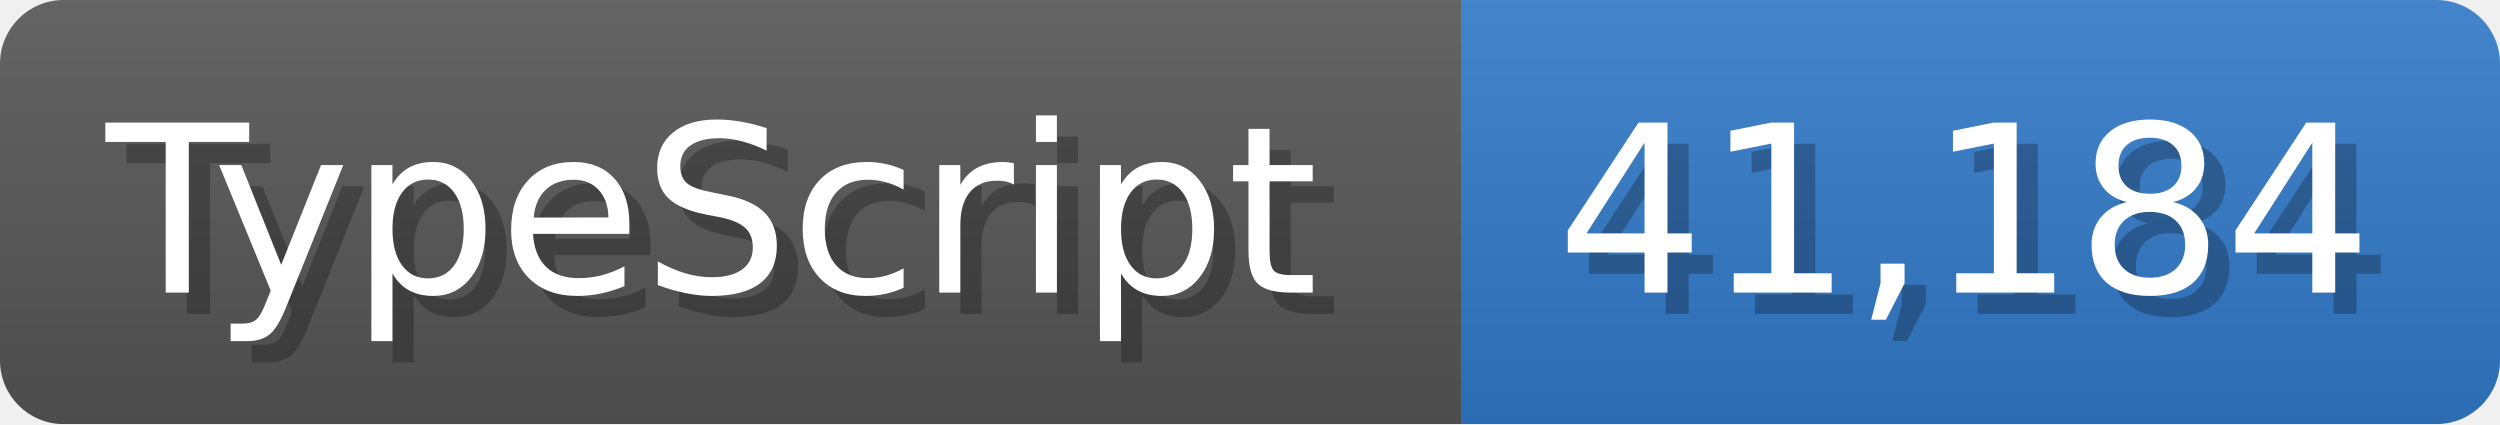
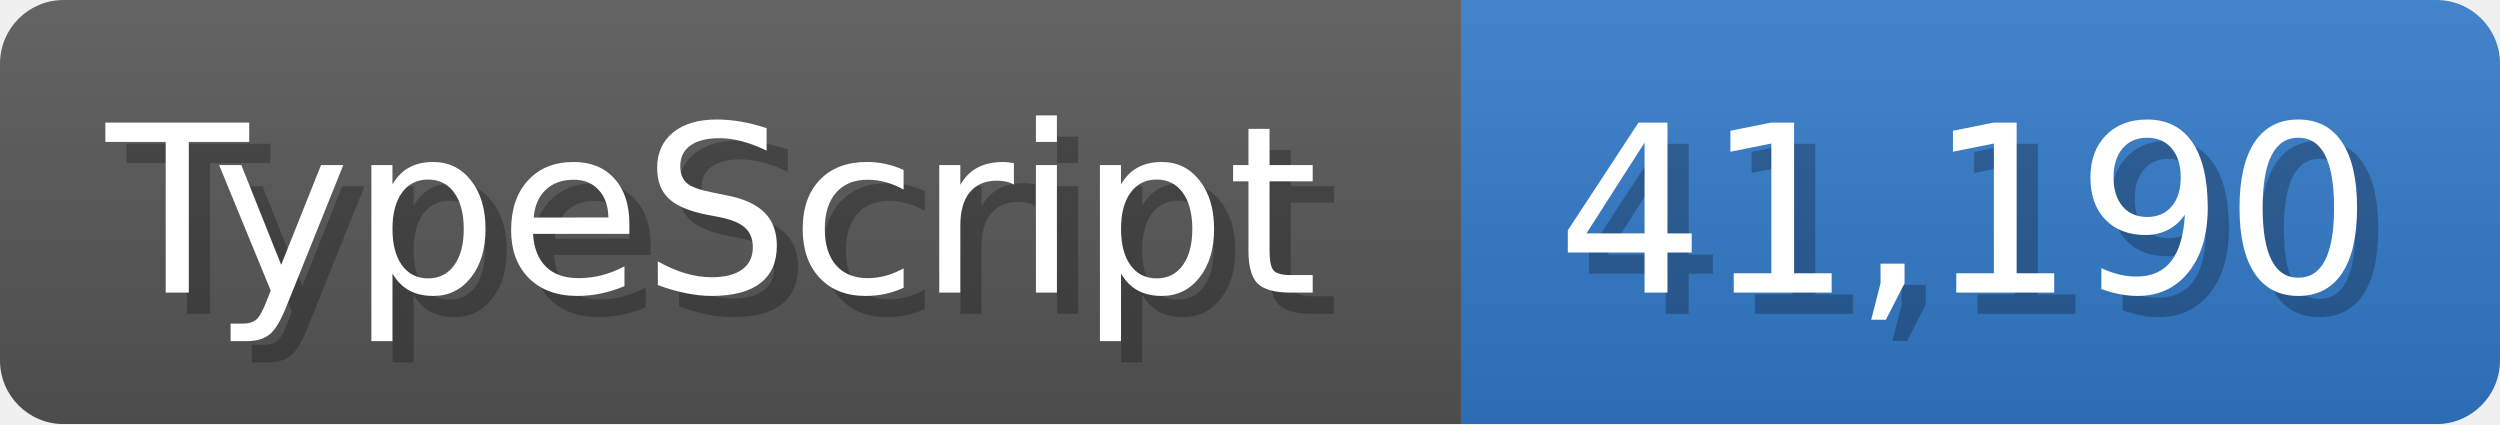
<svg xmlns="http://www.w3.org/2000/svg" width="117.9" height="20" viewBox="0 0 1179 200">
  <linearGradient id="a" x2="0" y2="100%">
    <stop offset="0" stop-opacity=".1" stop-color="#EEE" />
    <stop offset="1" stop-opacity=".1" />
  </linearGradient>
  <mask id="m">
    <rect width="1179" height="200" rx="30" fill="#FFF" />
  </mask>
  <g mask="url(#m)">
    <rect width="689" height="200" fill="#555" />
    <rect width="490" height="200" fill="#3178c6" x="689" />
    <rect width="1179" height="200" fill="url(#a)" />
  </g>
  <g fill="#fff" text-anchor="start" font-family="Verdana,DejaVu Sans,sans-serif" font-size="110">
    <text x="60" y="148" textLength="589" fill="#000" opacity="0.25">TypeScript</text>
    <text x="50" y="138" textLength="589">TypeScript</text>
-     <text x="744" y="148" textLength="390" fill="#000" opacity="0.25">41,184</text>
-     <text x="734" y="138" textLength="390">41,184</text>
+     <text x="744" y="148" textLength="390" fill="#000" opacity="0.25">41,190</text>
+     <text x="734" y="138" textLength="390">41,190</text>
  </g>
</svg>
